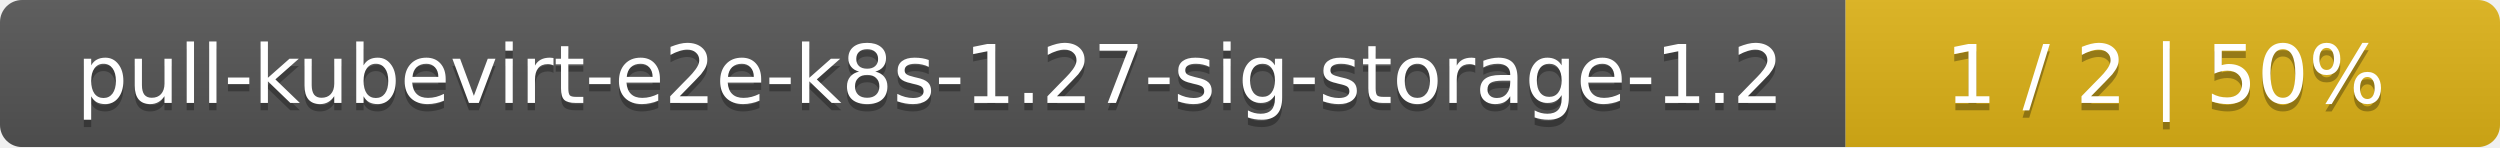
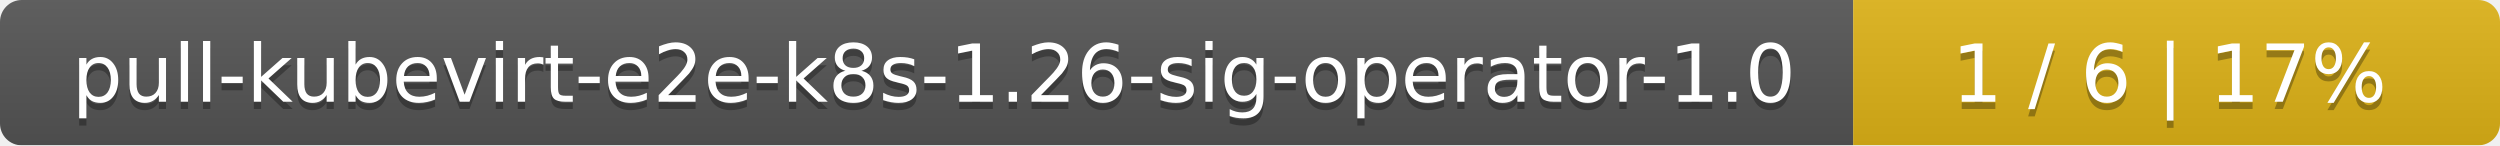
- <svg xmlns="http://www.w3.org/2000/svg" width="340" height="20">
+ <svg xmlns="http://www.w3.org/2000/svg" width="344" height="20">
  <linearGradient id="smooth" x2="0" y2="100%">
    <stop offset="0" stop-color="#bbb" stop-opacity=".1" />
    <stop offset="1" stop-opacity=".1" />
  </linearGradient>
  <mask id="round">
-     <rect width="340" height="20" rx="3" fill="#fff" />
+     <rect width="344" height="20" rx="3" fill="#fff" />
  </mask>
  <g mask="url(#round)">
-     <rect width="251" height="20" fill="#555" />
-     <rect x="251" width="89" height="20" fill="#dfb317" />
-     <rect width="340" height="20" fill="url(#smooth)" />
+     <rect width="255" height="20" fill="#555" />
+     <rect x="255" width="89" height="20" fill="#dfb317" />
+     <rect width="344" height="20" fill="url(#smooth)" />
  </g>
  <g fill="#fff" text-anchor="middle" font-family="DejaVu Sans,Verdana,Geneva,sans-serif" font-size="11">
-     <text x="126.5" y="15" fill="#010101" fill-opacity=".3">pull-kubevirt-e2e-k8s-1.27-sig-storage-1.2</text>
-     <text x="126.5" y="14">pull-kubevirt-e2e-k8s-1.27-sig-storage-1.2</text>
-     <text x="294.5" y="15" fill="#010101" fill-opacity=".3">1 / 2    |    50%</text>
-     <text x="294.5" y="14">1 / 2    |    50%</text>
+     <text x="128.5" y="15" fill="#010101" fill-opacity=".3">pull-kubevirt-e2e-k8s-1.26-sig-operator-1.0</text>
+     <text x="128.5" y="14">pull-kubevirt-e2e-k8s-1.26-sig-operator-1.0</text>
+     <text x="298.5" y="15" fill="#010101" fill-opacity=".3">1 / 6    |    17%</text>
+     <text x="298.5" y="14">1 / 6    |    17%</text>
  </g>
</svg>
